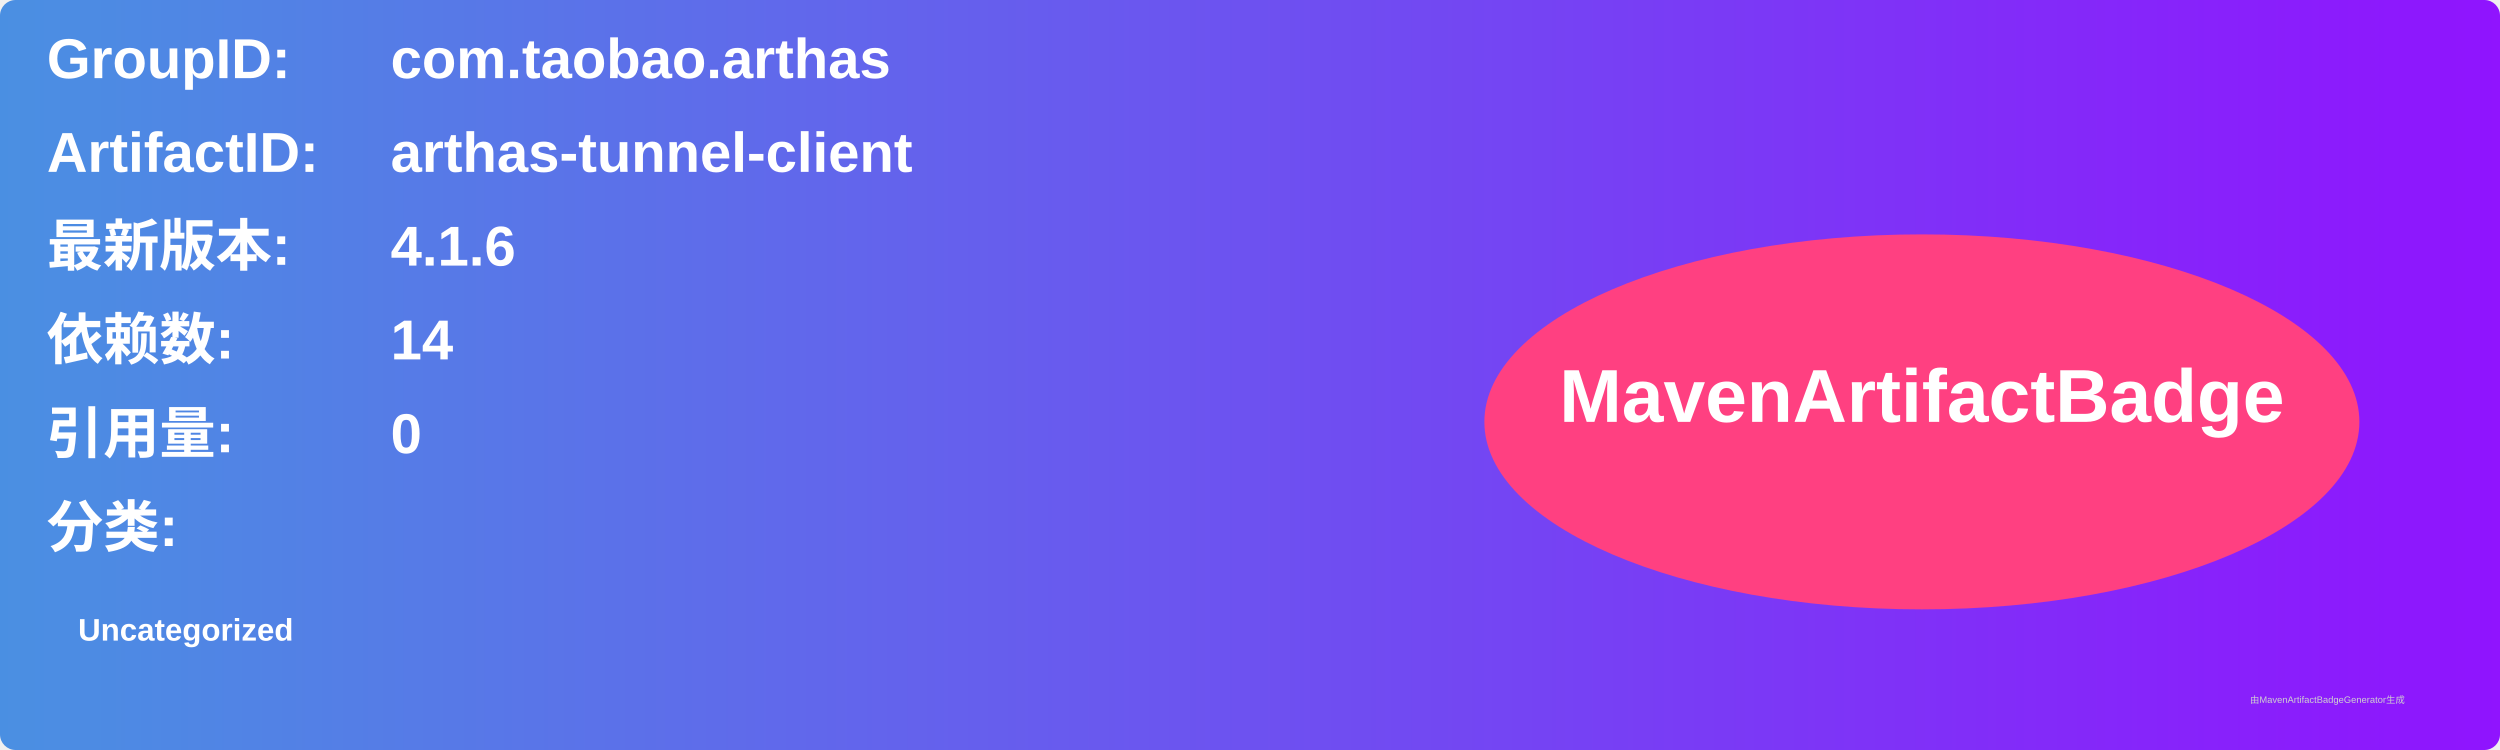
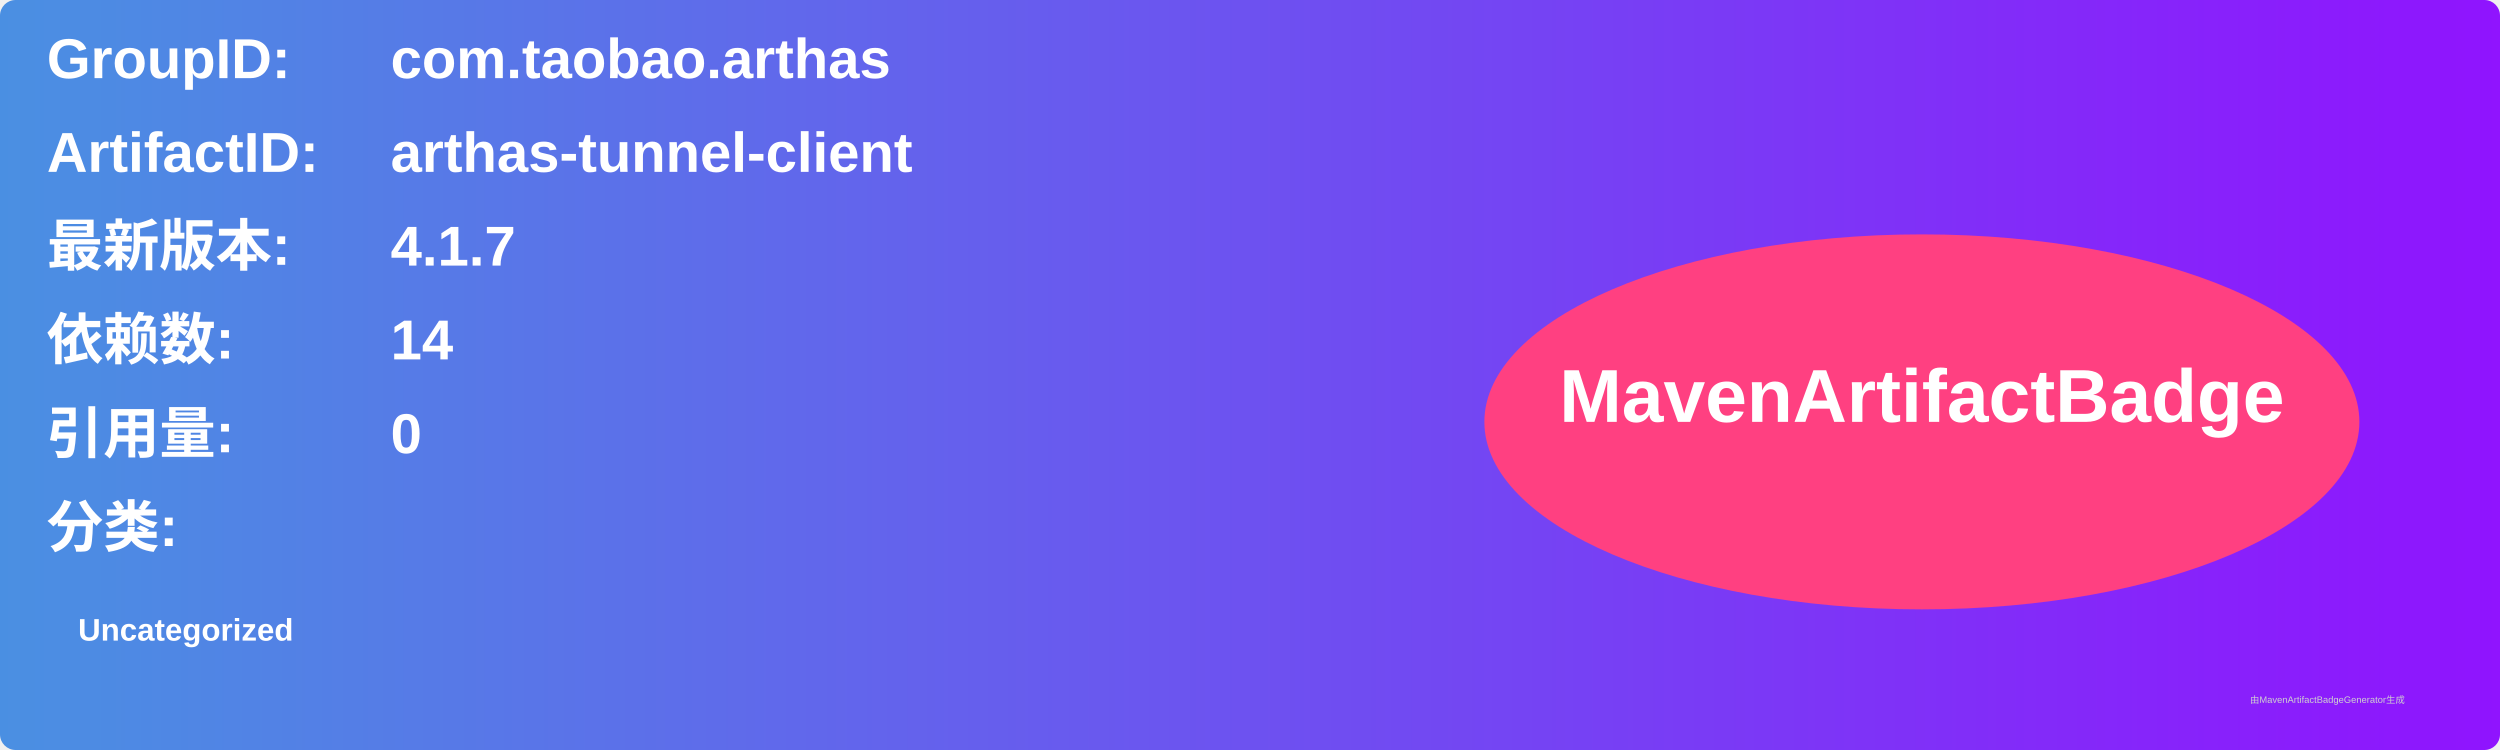
<svg xmlns="http://www.w3.org/2000/svg" width="800" height="240" viewBox="0 0 800 240">
  <linearGradient id="grad" x1="0%" y1="0%" x2="100%" y2="0%">
    <stop offset="0%" stop-color="#4a90e2" />
    <stop offset="100%" stop-color="#9013fe" />
  </linearGradient>
  <rect width="100%" height="100%" rx="5" ry="5" fill="url(#grad)" />
  <g transform="translate(15, 15)">
    <text x="0" y="10" font-family="Arial" font-size="18" fill="white" font-weight="bold" width="260">GroupID:</text>
    <text x="110" y="10" font-family="Arial" font-size="18" fill="white" font-weight="bold" width="460">com.taobao.arthas</text>
    <text x="0" y="40" font-family="Arial" font-size="18" fill="white" font-weight="bold" width="260">ArtifactID:</text>
    <text x="110" y="40" font-family="Arial" font-size="18" fill="white" font-weight="bold" width="460">arthas-tunnel-client</text>
    <text x="0" y="70" font-family="Arial" font-size="18" fill="white" font-weight="bold">最新版本:</text>
    <text x="110" y="70" font-family="Arial" font-size="18" fill="white" font-weight="bold">
-       <tspan font-weight="bold">4.1.6</tspan>
+       <tspan font-weight="bold">4.1.7</tspan>
    </text>
    <text x="0" y="100" font-family="Arial" font-size="18" fill="white" font-weight="bold">依赖数: </text>
    <text x="110" y="100" font-family="Arial" font-size="18" fill="white">
      <tspan font-weight="bold">14</tspan>
    </text>
    <text x="0" y="130" font-family="Arial" font-size="18" fill="white" font-weight="bold">引用量: </text>
    <text x="110" y="130" font-family="Arial" font-size="18" fill="white">
      <tspan font-weight="bold">0</tspan>
    </text>
    <text x="0" y="160" font-family="Arial" font-size="18" fill="white" font-weight="bold">分类:</text>
    <text x="10" y="190" font-family="Arial" font-size="10" fill="white">
      <tspan font-weight="bold">Uncategorized</tspan>
    </text>
    <ellipse cx="600" cy="120" rx="140" ry="60" fill="#ff4081" />
    <text x="600" y="120" text-anchor="middle" font-family="Arial" font-size="24" fill="white" font-weight="bold">MavenArtifactBadge</text>
  </g>
  <text x="720" y="225" font-family="Arial" font-size="3" fill="#d0d0d0">由MavenArtifactBadgeGenerator生成</text>
</svg>
